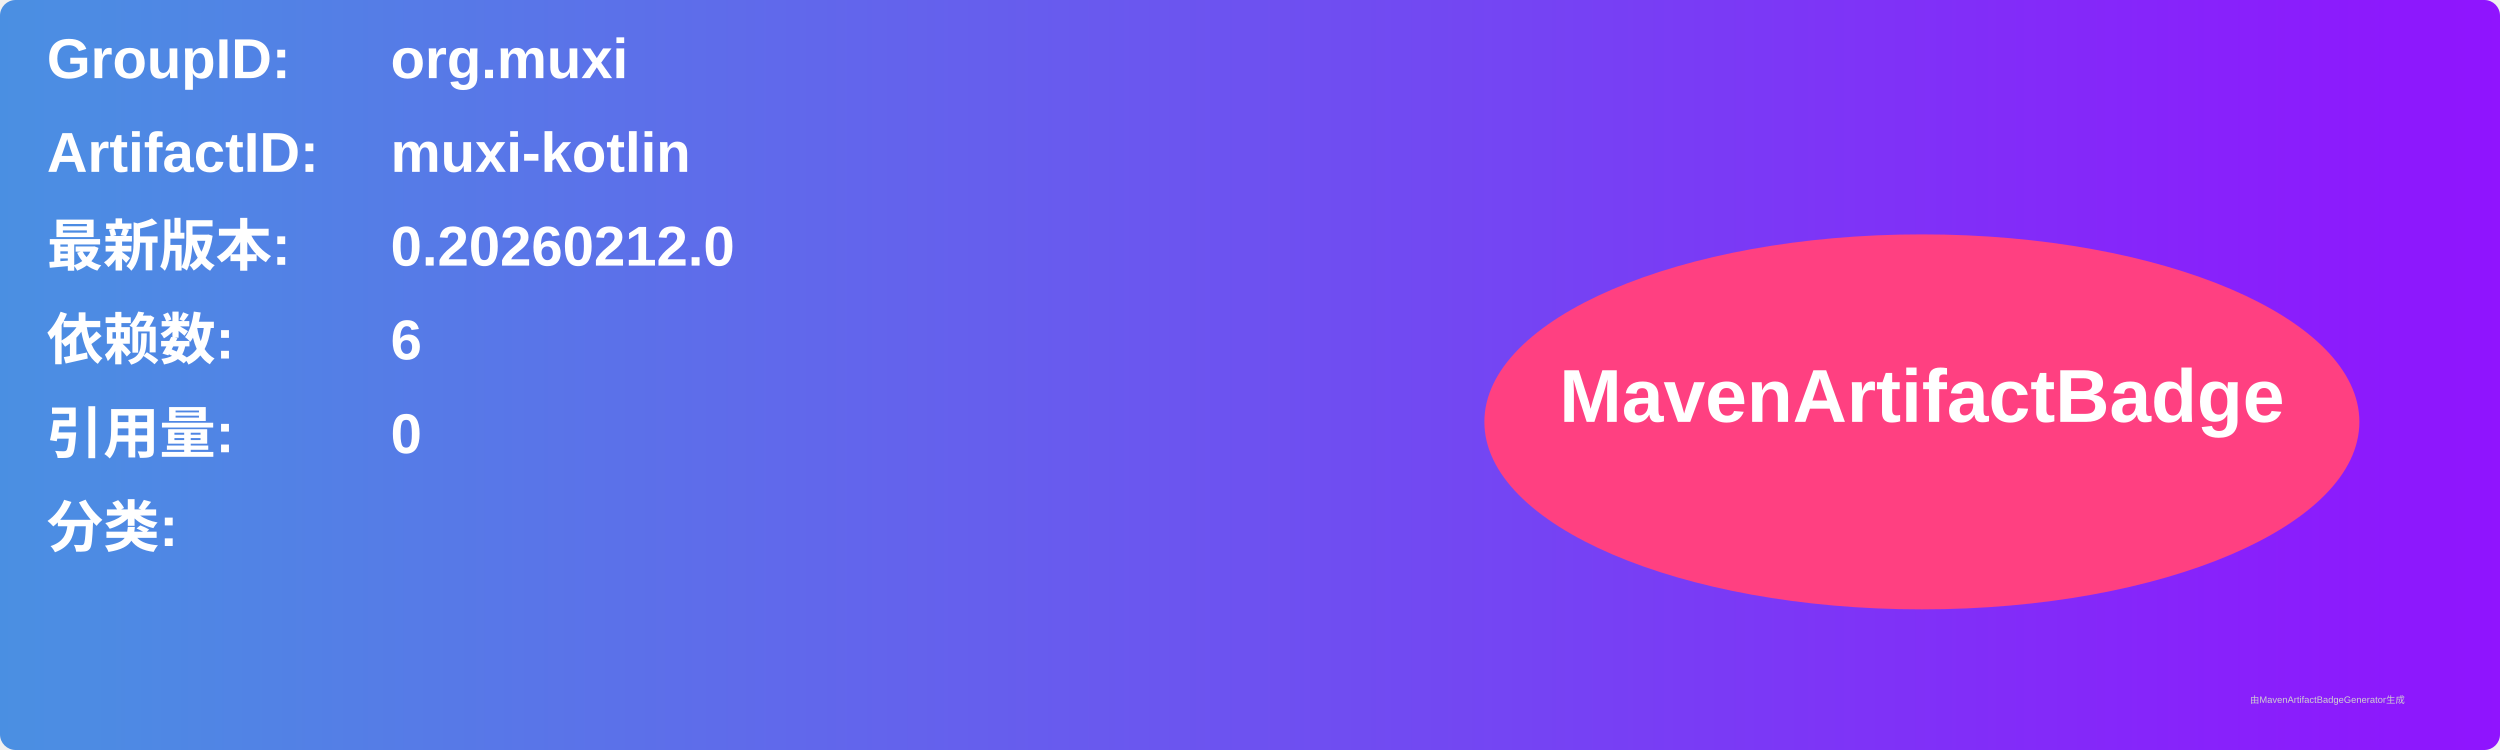
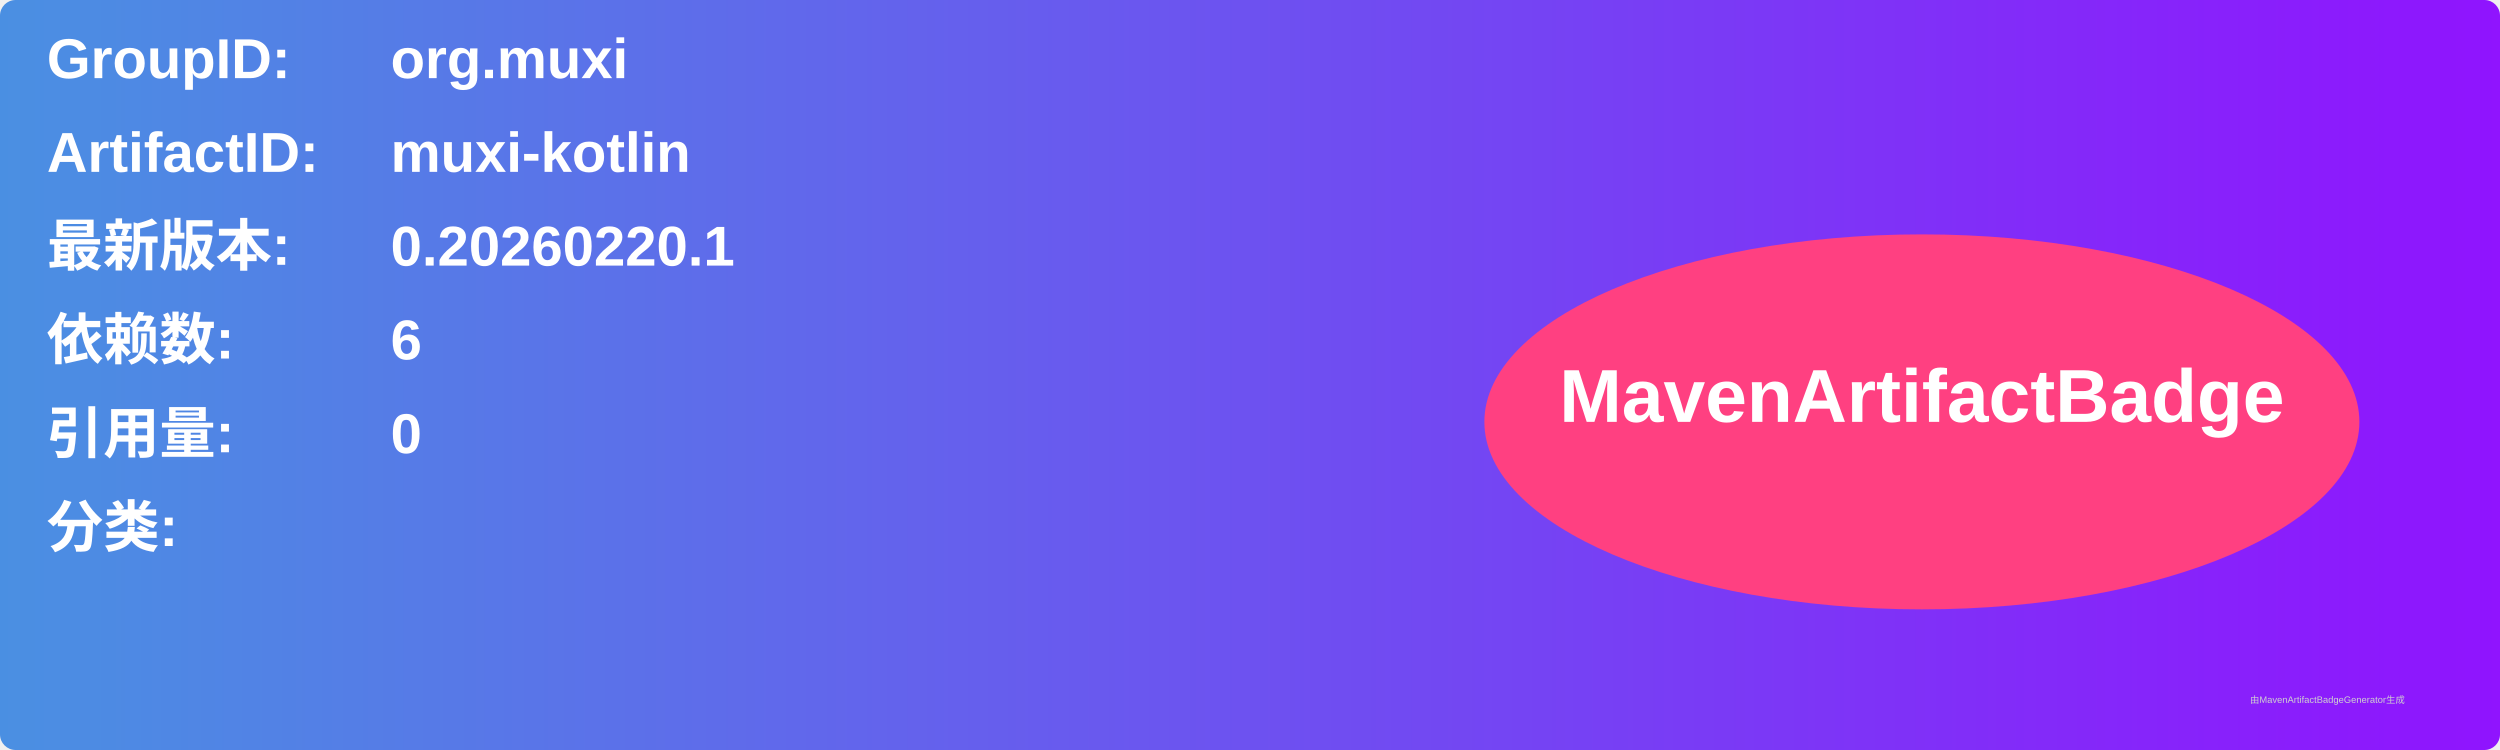
<svg xmlns="http://www.w3.org/2000/svg" width="800" height="240" viewBox="0 0 800 240">
  <linearGradient id="grad" x1="0%" y1="0%" x2="100%" y2="0%">
    <stop offset="0%" stop-color="#4a90e2" />
    <stop offset="100%" stop-color="#9013fe" />
  </linearGradient>
  <rect width="100%" height="100%" rx="5" ry="5" fill="url(#grad)" />
  <g transform="translate(15, 15)">
    <text x="0" y="10" font-family="Arial" font-size="18" fill="white" font-weight="bold" width="260">GroupID:</text>
    <text x="110" y="10" font-family="Arial" font-size="18" fill="white" font-weight="bold" width="460">org.muxi</text>
    <text x="0" y="40" font-family="Arial" font-size="18" fill="white" font-weight="bold" width="260">ArtifactID:</text>
    <text x="110" y="40" font-family="Arial" font-size="18" fill="white" font-weight="bold" width="460">muxi-kotlin</text>
    <text x="0" y="70" font-family="Arial" font-size="18" fill="white" font-weight="bold">最新版本:</text>
    <text x="110" y="70" font-family="Arial" font-size="18" fill="white" font-weight="bold">
-       <tspan font-weight="bold">0.20260212.0</tspan>
+       <tspan font-weight="bold">0.20260220.1</tspan>
    </text>
    <text x="0" y="100" font-family="Arial" font-size="18" fill="white" font-weight="bold">依赖数: </text>
    <text x="110" y="100" font-family="Arial" font-size="18" fill="white">
      <tspan font-weight="bold">6</tspan>
    </text>
    <text x="0" y="130" font-family="Arial" font-size="18" fill="white" font-weight="bold">引用量: </text>
    <text x="110" y="130" font-family="Arial" font-size="18" fill="white">
      <tspan font-weight="bold">0</tspan>
    </text>
    <text x="0" y="160" font-family="Arial" font-size="18" fill="white" font-weight="bold">分类:</text>
    <text x="10" y="190" font-family="Arial" font-size="10" fill="white">
      <tspan font-weight="bold" />
    </text>
    <ellipse cx="600" cy="120" rx="140" ry="60" fill="#ff4081" />
    <text x="600" y="120" text-anchor="middle" font-family="Arial" font-size="24" fill="white" font-weight="bold">MavenArtifactBadge</text>
  </g>
  <text x="720" y="225" font-family="Arial" font-size="3" fill="#d0d0d0">由MavenArtifactBadgeGenerator生成</text>
</svg>
